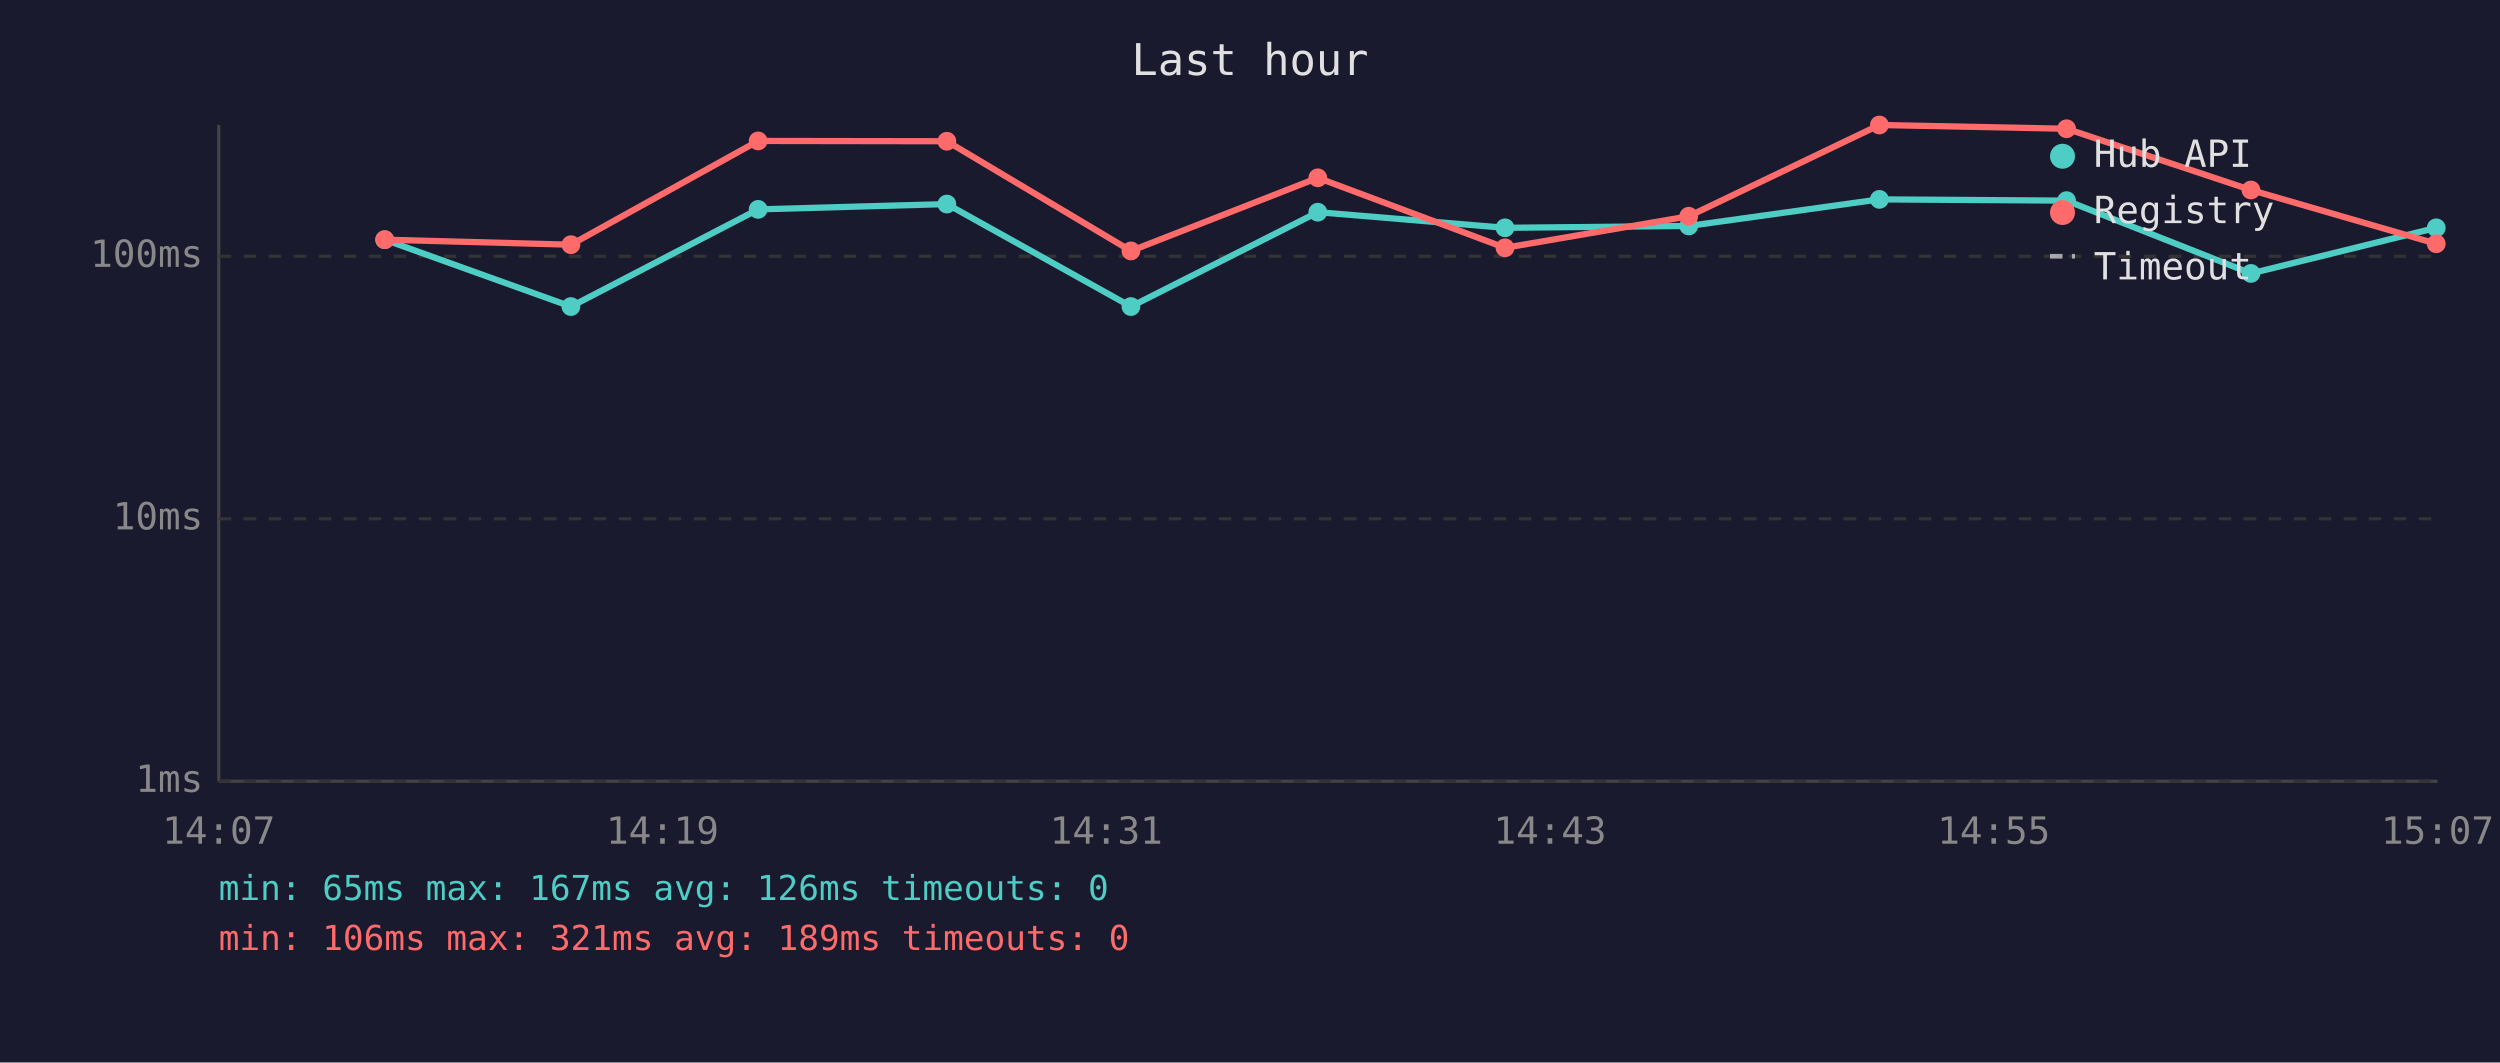
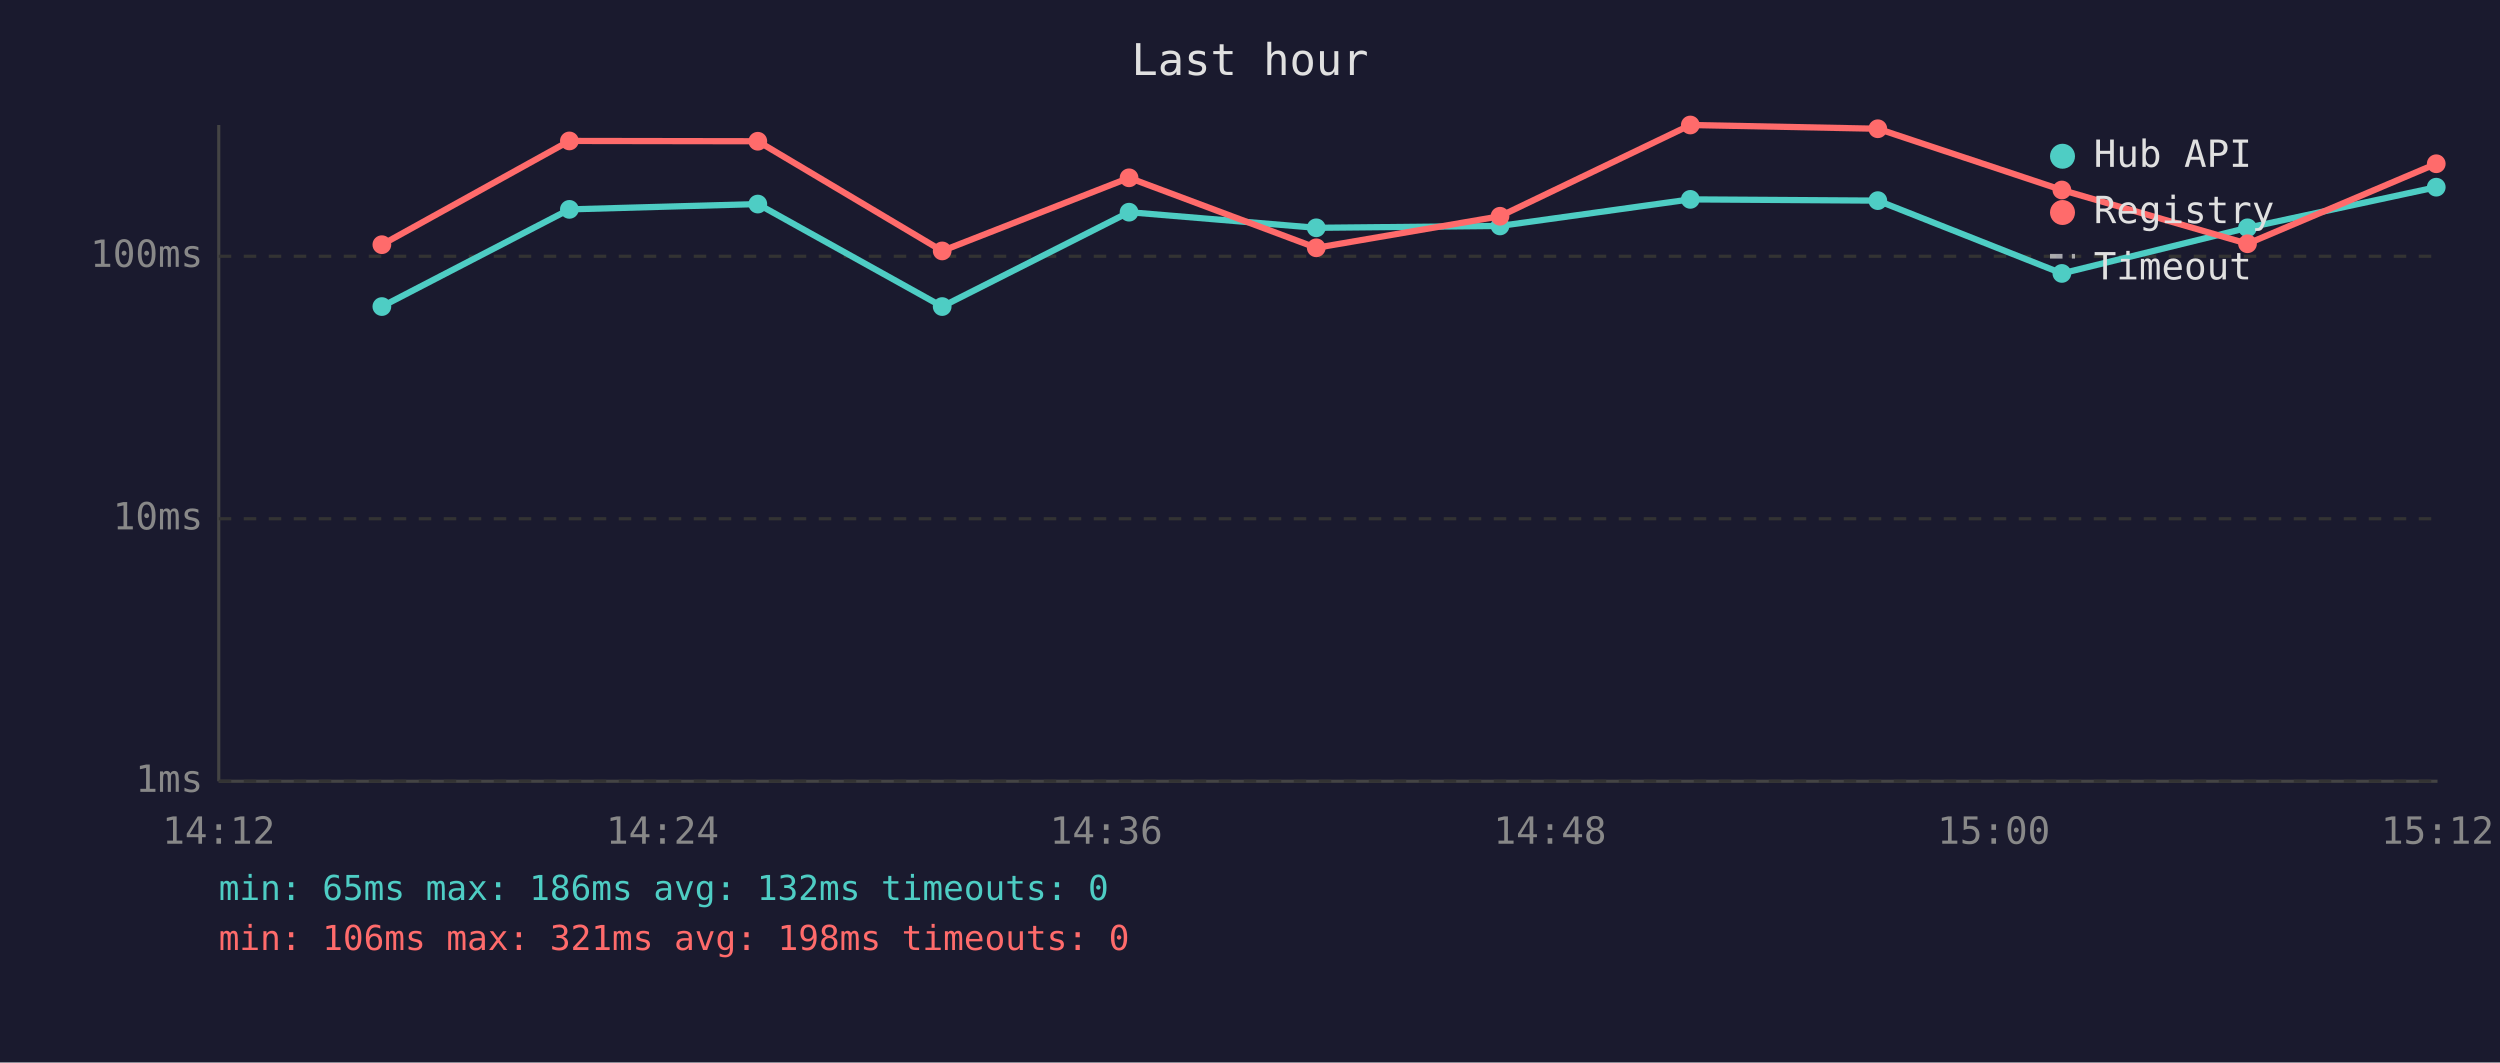
<svg xmlns="http://www.w3.org/2000/svg" viewBox="0 0 800 340" font-family="monospace" font-size="12">
  <rect width="800" height="340" fill="#1a1a2e" />
  <text x="400" y="24" fill="#e0e0e0" font-size="14" text-anchor="middle">Last hour</text>
  <line x1="70" y1="40" x2="70" y2="250" stroke="#444" stroke-width="1" />
  <line x1="70" y1="250" x2="780" y2="250" stroke="#444" stroke-width="1" />
  <line x1="70" y1="250" x2="780" y2="250" stroke="#333" stroke-width="1" stroke-dasharray="4" />
  <text x="65" y="250" fill="#888" text-anchor="end" dominant-baseline="middle">1ms</text>
  <line x1="70" y1="166" x2="780" y2="166" stroke="#333" stroke-width="1" stroke-dasharray="4" />
  <text x="65" y="166" fill="#888" text-anchor="end" dominant-baseline="middle">10ms</text>
  <line x1="70" y1="82" x2="780" y2="82" stroke="#333" stroke-width="1" stroke-dasharray="4" />
  <text x="65" y="82" fill="#888" text-anchor="end" dominant-baseline="middle">100ms</text>
-   <text x="70" y="270" fill="#888" text-anchor="middle">14:07</text>
-   <text x="212" y="270" fill="#888" text-anchor="middle">14:19</text>
-   <text x="354" y="270" fill="#888" text-anchor="middle">14:31</text>
-   <text x="496" y="270" fill="#888" text-anchor="middle">14:43</text>
-   <text x="638" y="270" fill="#888" text-anchor="middle">14:55</text>
-   <text x="780" y="270" fill="#888" text-anchor="middle">15:07</text>
-   <polyline points="123.1,76.7 182.7,98.1 242.6,67.0 303.0,65.3 361.9,98.1 421.7,67.9 481.6,72.9 540.4,72.3 601.4,63.8 661.3,64.2 720.3,87.5 779.6,72.9" fill="none" stroke="#4ecdc4" stroke-width="2" opacity="1" />
-   <circle cx="123.1" cy="76.7" r="3" fill="#4ecdc4" />
-   <circle cx="182.7" cy="98.1" r="3" fill="#4ecdc4" />
-   <circle cx="242.6" cy="67.0" r="3" fill="#4ecdc4" />
-   <circle cx="303.0" cy="65.3" r="3" fill="#4ecdc4" />
-   <circle cx="361.9" cy="98.1" r="3" fill="#4ecdc4" />
-   <circle cx="421.7" cy="67.9" r="3" fill="#4ecdc4" />
-   <circle cx="481.6" cy="72.9" r="3" fill="#4ecdc4" />
-   <circle cx="540.4" cy="72.3" r="3" fill="#4ecdc4" />
-   <circle cx="601.4" cy="63.8" r="3" fill="#4ecdc4" />
-   <circle cx="661.3" cy="64.2" r="3" fill="#4ecdc4" />
-   <circle cx="720.3" cy="87.5" r="3" fill="#4ecdc4" />
-   <circle cx="779.6" cy="72.9" r="3" fill="#4ecdc4" />
-   <polyline points="123.1,76.7 182.7,78.3 242.6,45.1 303.0,45.2 361.9,80.3 421.7,56.9 481.6,79.3 540.4,69.2 601.4,40.0 661.3,41.2 720.3,60.8 779.6,78.0" fill="none" stroke="#ff6b6b" stroke-width="2" opacity="1" />
-   <circle cx="123.1" cy="76.7" r="3" fill="#ff6b6b" />
-   <circle cx="182.7" cy="78.3" r="3" fill="#ff6b6b" />
-   <circle cx="242.6" cy="45.1" r="3" fill="#ff6b6b" />
-   <circle cx="303.0" cy="45.2" r="3" fill="#ff6b6b" />
-   <circle cx="361.9" cy="80.3" r="3" fill="#ff6b6b" />
-   <circle cx="421.7" cy="56.9" r="3" fill="#ff6b6b" />
-   <circle cx="481.6" cy="79.3" r="3" fill="#ff6b6b" />
-   <circle cx="540.4" cy="69.2" r="3" fill="#ff6b6b" />
-   <circle cx="601.4" cy="40.0" r="3" fill="#ff6b6b" />
-   <circle cx="661.3" cy="41.2" r="3" fill="#ff6b6b" />
-   <circle cx="720.3" cy="60.8" r="3" fill="#ff6b6b" />
-   <circle cx="779.6" cy="78.0" r="3" fill="#ff6b6b" />
+   <text x="70" y="270" fill="#888" text-anchor="middle">14:12</text>
+   <text x="212" y="270" fill="#888" text-anchor="middle">14:24</text>
+   <text x="354" y="270" fill="#888" text-anchor="middle">14:36</text>
+   <text x="496" y="270" fill="#888" text-anchor="middle">14:48</text>
+   <text x="638" y="270" fill="#888" text-anchor="middle">15:00</text>
+   <text x="780" y="270" fill="#888" text-anchor="middle">15:12</text>
+   <polyline points="122.2,98.1 182.2,67.0 242.5,65.3 301.5,98.1 361.3,67.9 421.2,72.9 480.0,72.3 540.9,63.8 600.9,64.2 659.8,87.5 719.2,72.9 779.6,59.9" fill="none" stroke="#4ecdc4" stroke-width="2" opacity="1" />
+   <circle cx="122.2" cy="98.1" r="3" fill="#4ecdc4" />
+   <circle cx="182.2" cy="67.0" r="3" fill="#4ecdc4" />
+   <circle cx="242.5" cy="65.3" r="3" fill="#4ecdc4" />
+   <circle cx="301.5" cy="98.1" r="3" fill="#4ecdc4" />
+   <circle cx="361.3" cy="67.9" r="3" fill="#4ecdc4" />
+   <circle cx="421.2" cy="72.9" r="3" fill="#4ecdc4" />
+   <circle cx="480.0" cy="72.3" r="3" fill="#4ecdc4" />
+   <circle cx="540.9" cy="63.8" r="3" fill="#4ecdc4" />
+   <circle cx="600.9" cy="64.2" r="3" fill="#4ecdc4" />
+   <circle cx="659.8" cy="87.5" r="3" fill="#4ecdc4" />
+   <circle cx="719.2" cy="72.9" r="3" fill="#4ecdc4" />
+   <circle cx="779.6" cy="59.9" r="3" fill="#4ecdc4" />
+   <polyline points="122.2,78.3 182.2,45.1 242.5,45.2 301.5,80.3 361.3,56.9 421.2,79.3 480.0,69.2 540.9,40.0 600.9,41.2 659.8,60.8 719.2,78.0 779.6,52.4" fill="none" stroke="#ff6b6b" stroke-width="2" opacity="1" />
+   <circle cx="122.2" cy="78.3" r="3" fill="#ff6b6b" />
+   <circle cx="182.2" cy="45.1" r="3" fill="#ff6b6b" />
+   <circle cx="242.5" cy="45.2" r="3" fill="#ff6b6b" />
+   <circle cx="301.5" cy="80.3" r="3" fill="#ff6b6b" />
+   <circle cx="361.3" cy="56.9" r="3" fill="#ff6b6b" />
+   <circle cx="421.2" cy="79.3" r="3" fill="#ff6b6b" />
+   <circle cx="480.0" cy="69.2" r="3" fill="#ff6b6b" />
+   <circle cx="540.9" cy="40.0" r="3" fill="#ff6b6b" />
+   <circle cx="600.9" cy="41.2" r="3" fill="#ff6b6b" />
+   <circle cx="659.8" cy="60.8" r="3" fill="#ff6b6b" />
+   <circle cx="719.2" cy="78.0" r="3" fill="#ff6b6b" />
+   <circle cx="779.6" cy="52.4" r="3" fill="#ff6b6b" />
  <circle cx="660" cy="50" r="4" fill="#4ecdc4" />
  <text x="670" y="50" fill="#e0e0e0" dominant-baseline="middle">Hub API</text>
  <circle cx="660" cy="68" r="4" fill="#ff6b6b" />
  <text x="670" y="68" fill="#e0e0e0" dominant-baseline="middle">Registry</text>
  <line x1="656" y1="82" x2="664" y2="82" stroke="#e0e0e0" stroke-width="1.5" stroke-dasharray="4,3" opacity="0.7" />
  <text x="670" y="86" fill="#e0e0e0" dominant-baseline="middle">Timeout</text>
-   <text x="70" y="288" fill="#4ecdc4" font-size="11">min: 65ms  max: 167ms  avg: 126ms  timeouts: 0</text>
-   <text x="70" y="304" fill="#ff6b6b" font-size="11">min: 106ms  max: 321ms  avg: 189ms  timeouts: 0</text>
+   <text x="70" y="288" fill="#4ecdc4" font-size="11">min: 65ms  max: 186ms  avg: 132ms  timeouts: 0</text>
+   <text x="70" y="304" fill="#ff6b6b" font-size="11">min: 106ms  max: 321ms  avg: 198ms  timeouts: 0</text>
</svg>
